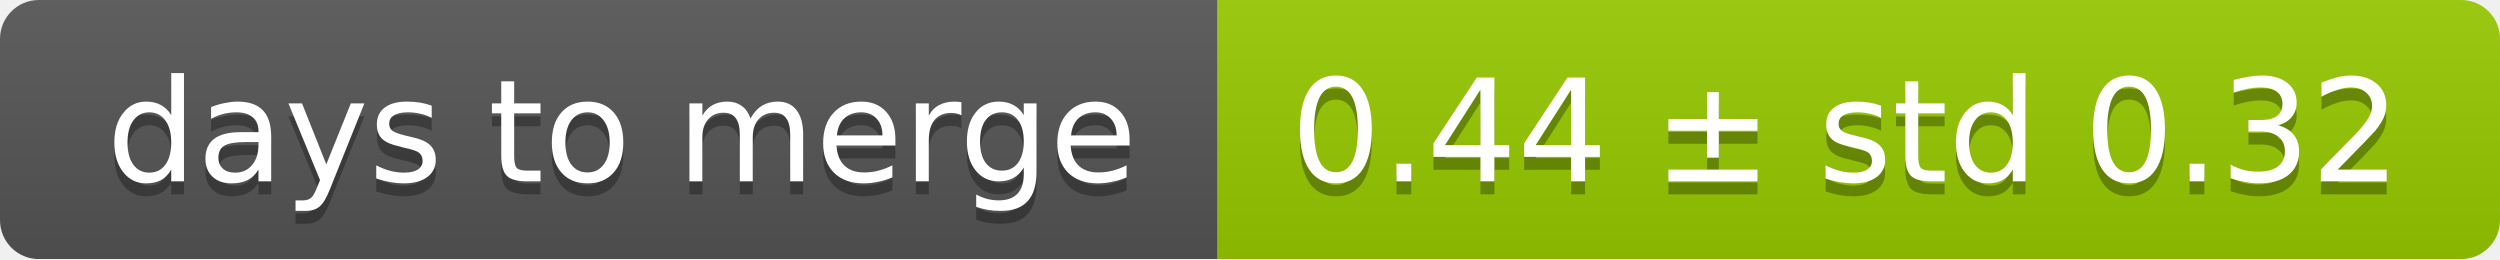
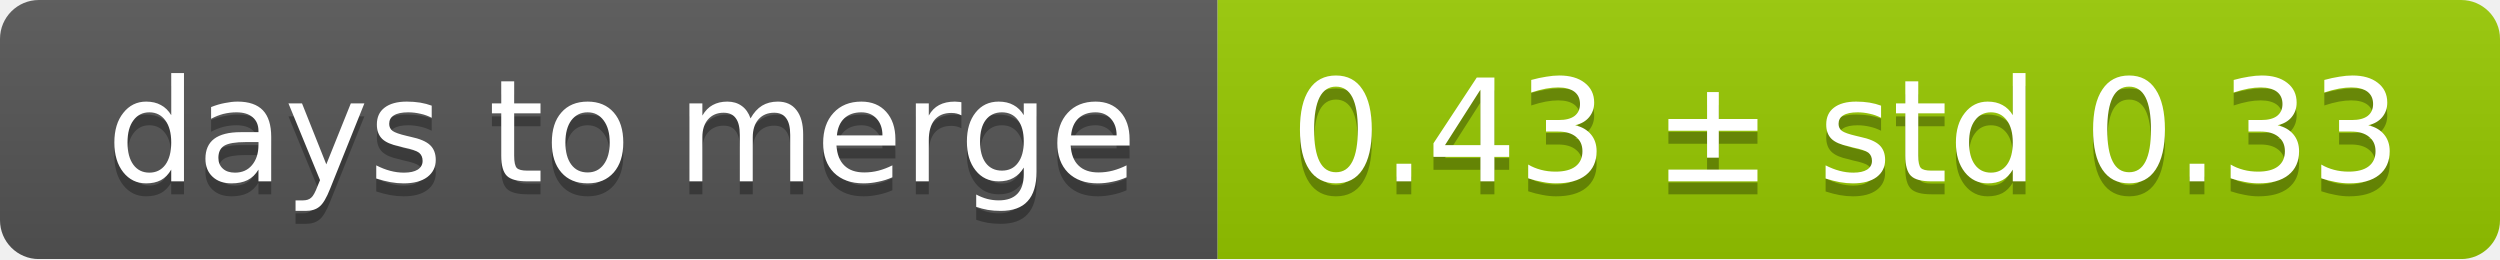
<svg xmlns="http://www.w3.org/2000/svg" width="193" height="20">
  <linearGradient id="smooth" x2="0" y2="100%">
    <stop offset="0" stop-color="#bbb" stop-opacity=".1" />
    <stop offset="1" stop-opacity=".1" />
  </linearGradient>
  <mask id="round">
    <rect width="193" height="20" rx="3" fill="#fff" />
  </mask>
  <g mask="url(#round)">
    <rect width="94" height="20" fill="#555" />
    <rect x="94" width="99" height="20" fill="#97ca00" />
    <rect width="193" height="20" fill="url(#smooth)" />
  </g>
  <g fill="#fff" text-anchor="middle" font-family="DejaVu Sans,Verdana,Geneva,sans-serif" font-size="11">
    <text x="48" y="15" fill="#010101" fill-opacity=".3">days to merge</text>
    <text x="48" y="14">days to merge</text>
-     <text x="142.5" y="15" fill="#010101" fill-opacity=".3">0.44 ± std 0.32</text>
-     <text x="142.5" y="14">0.44 ± std 0.32</text>
+     <text x="142.5" y="15" fill="#010101" fill-opacity=".3">0.43 ± std 0.33</text>
+     <text x="142.5" y="14">0.43 ± std 0.33</text>
  </g>
</svg>
